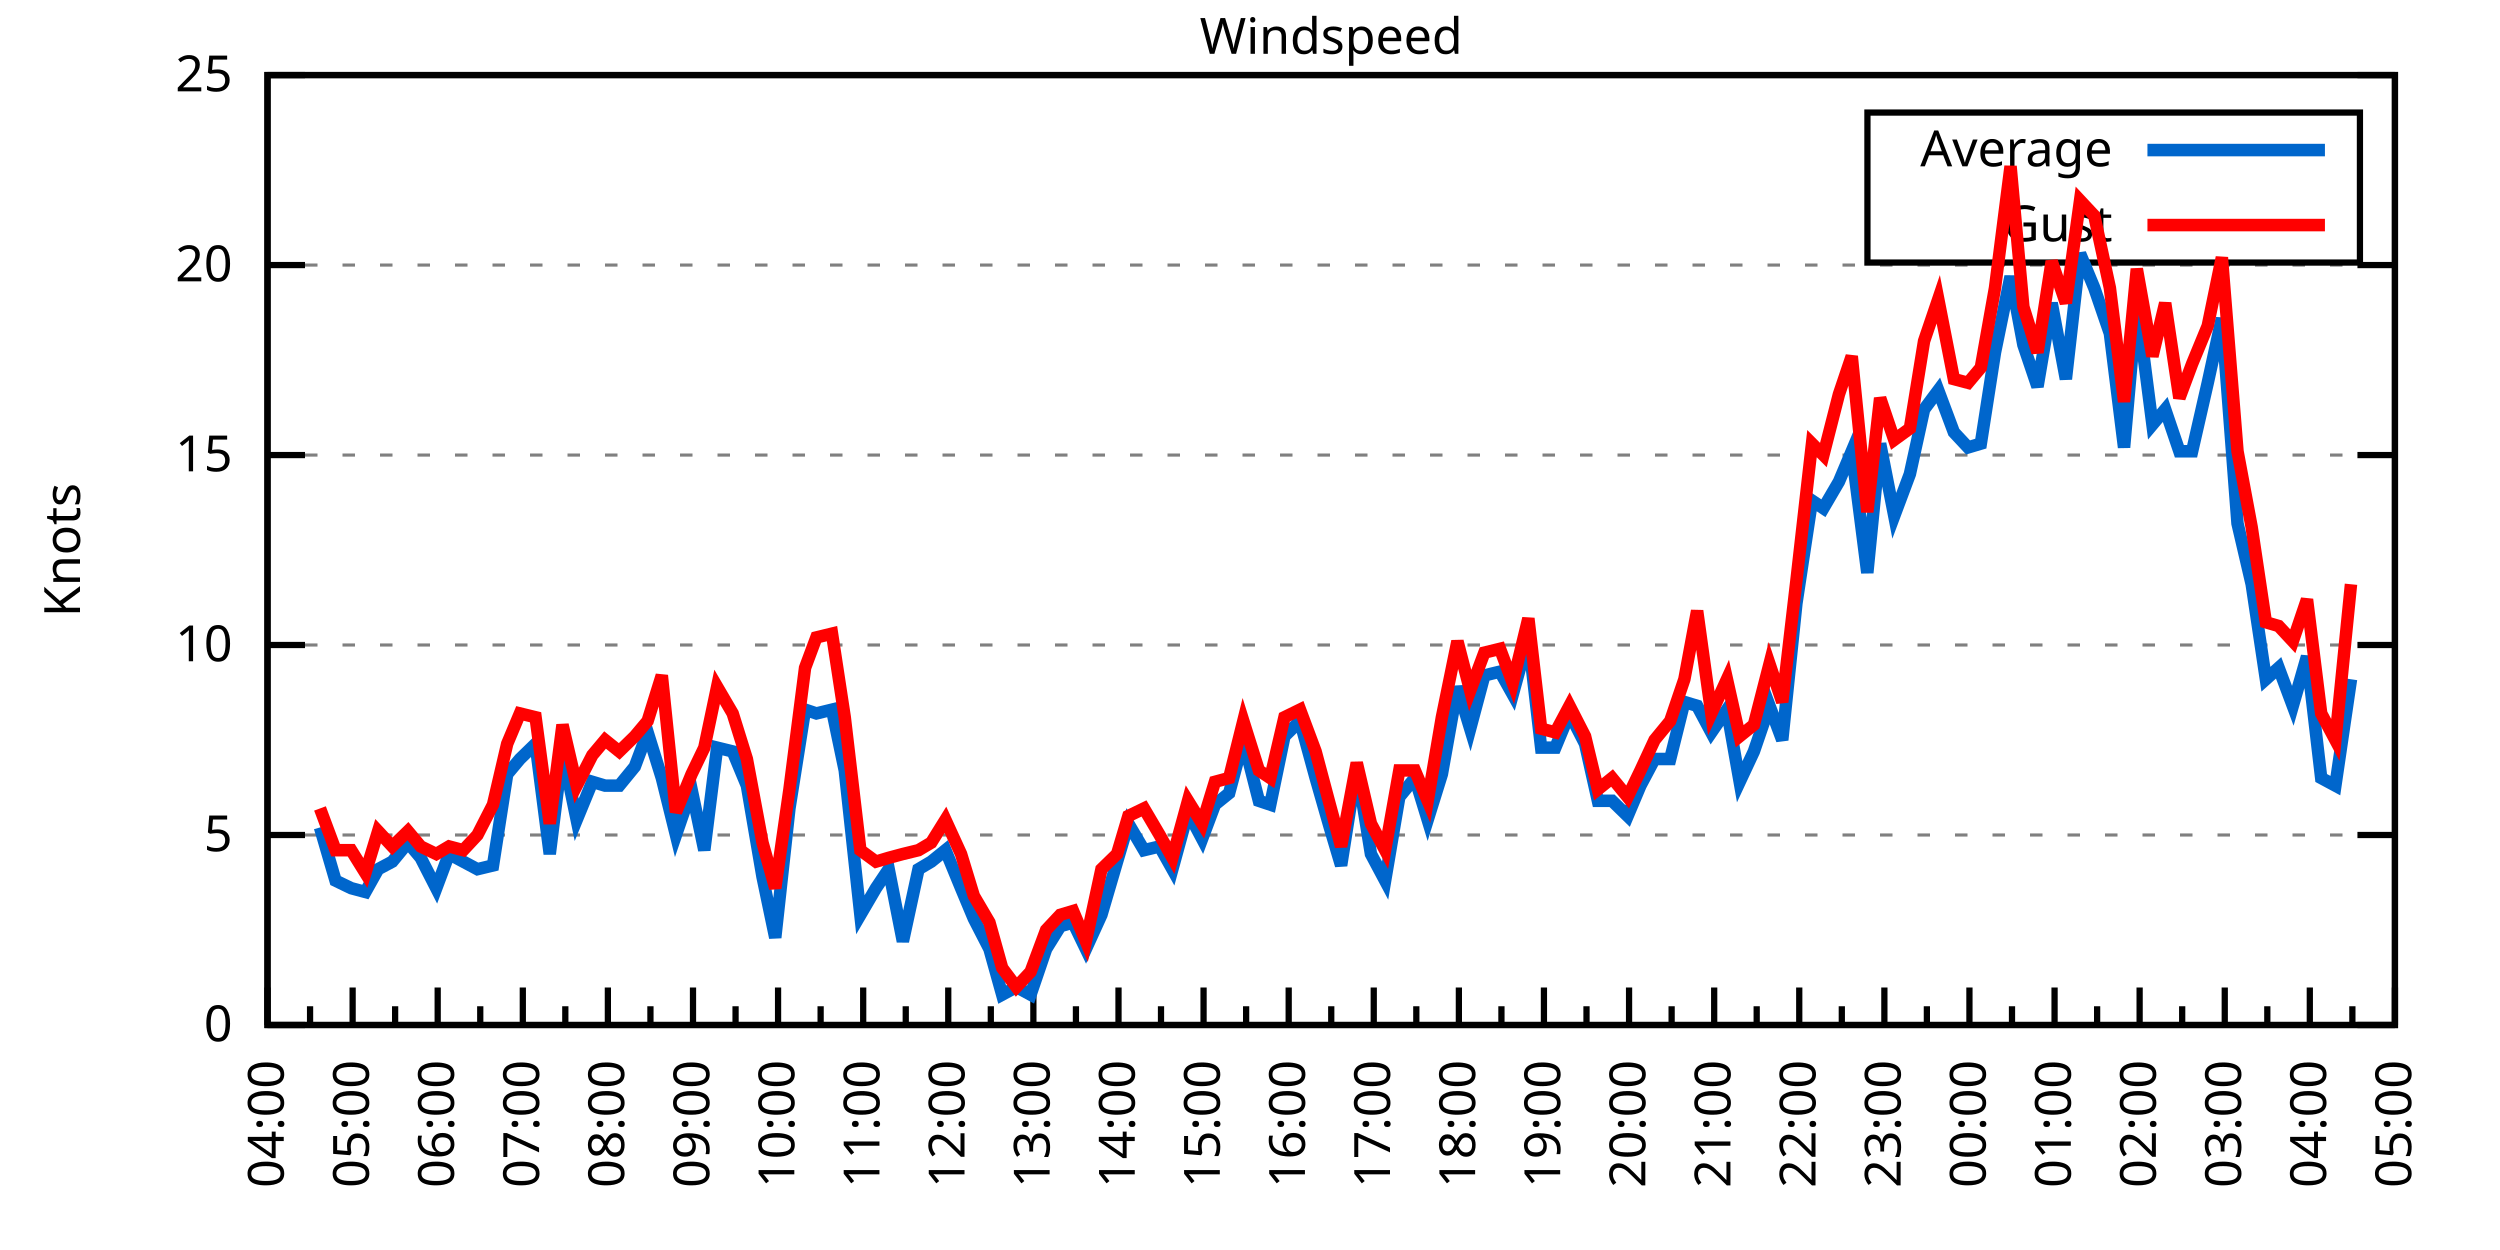
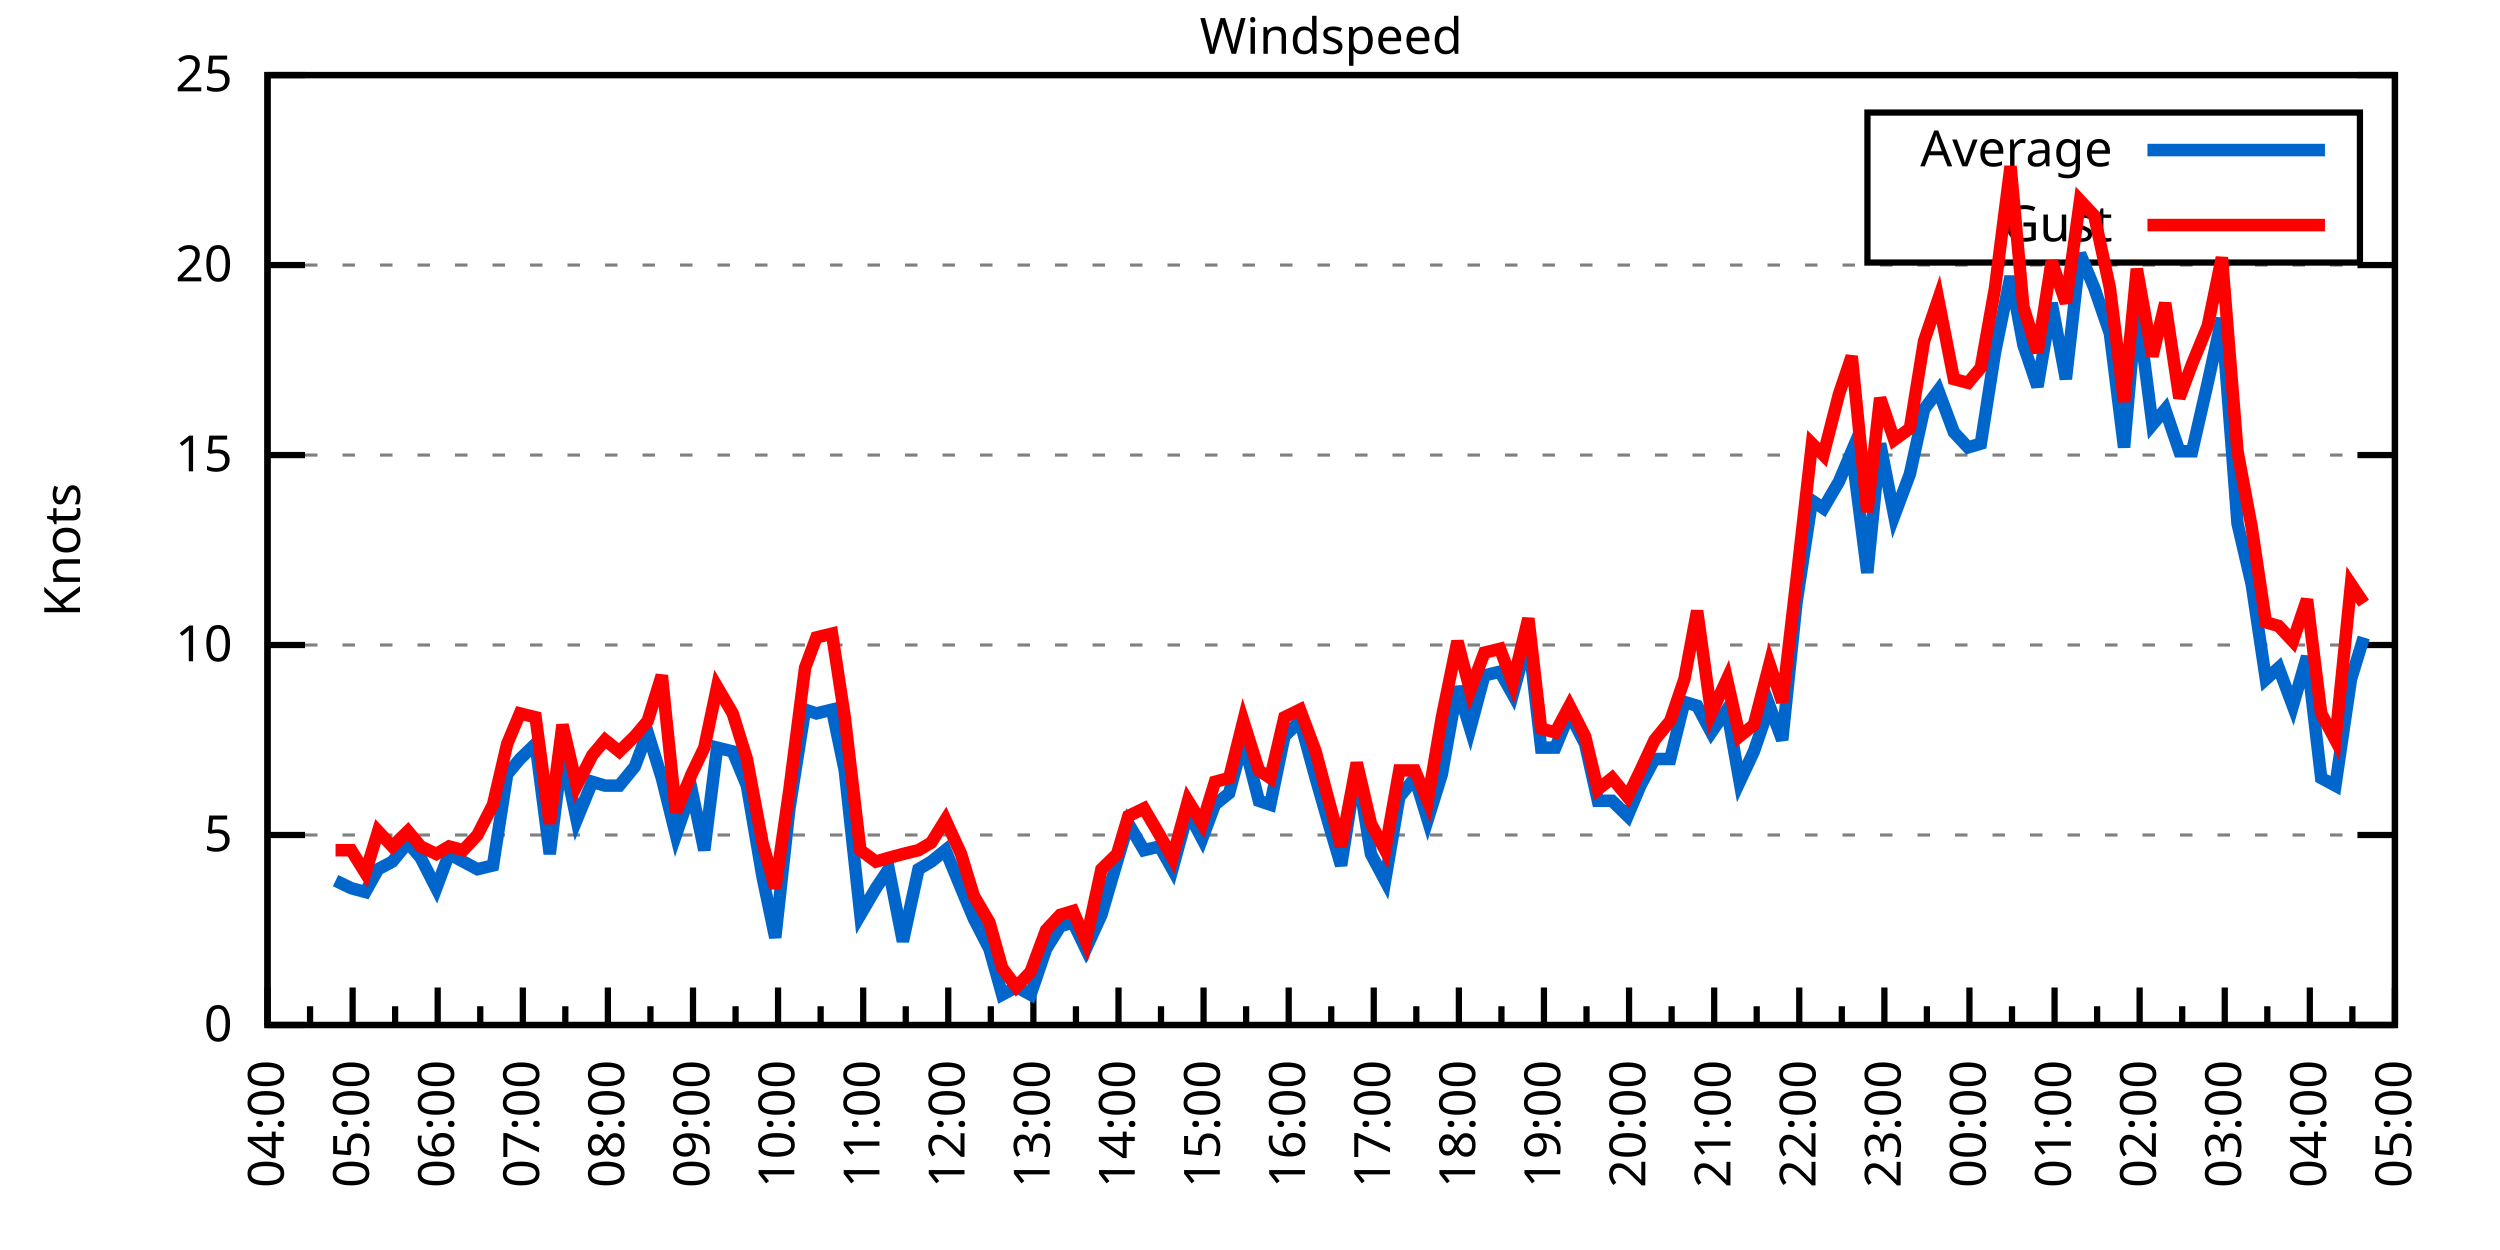
<svg xmlns="http://www.w3.org/2000/svg" xmlns:xlink="http://www.w3.org/1999/xlink" width="400" height="200" viewBox="0 0 400 200">
  <g id="gnuplot_canvas">
    <rect x="0" y="0" width="400" height="200" fill="none" />
    <defs>
      <circle id="gpDot" r="0.5" stroke-width="0.5" stroke="currentColor" />
      <path id="gpPt0" stroke-width="0.333" stroke="currentColor" d="M-1,0 h2 M0,-1 v2" />
      <path id="gpPt1" stroke-width="0.333" stroke="currentColor" d="M-1,-1 L1,1 M1,-1 L-1,1" />
      <path id="gpPt2" stroke-width="0.333" stroke="currentColor" d="M-1,0 L1,0 M0,-1 L0,1 M-1,-1 L1,1 M-1,1 L1,-1" />
      <rect id="gpPt3" stroke-width="0.333" stroke="currentColor" x="-1" y="-1" width="2" height="2" />
      <rect id="gpPt4" stroke-width="0.333" stroke="currentColor" fill="currentColor" x="-1" y="-1" width="2" height="2" />
      <circle id="gpPt5" stroke-width="0.333" stroke="currentColor" cx="0" cy="0" r="1" />
      <use xlink:href="#gpPt5" id="gpPt6" fill="currentColor" stroke="none" />
      <path id="gpPt7" stroke-width="0.333" stroke="currentColor" d="M0,-1.33 L-1.33,0.67 L1.33,0.67 z" />
      <use xlink:href="#gpPt7" id="gpPt8" fill="currentColor" stroke="none" />
      <use xlink:href="#gpPt7" id="gpPt9" stroke="currentColor" transform="rotate(180)" />
      <use xlink:href="#gpPt9" id="gpPt10" fill="currentColor" stroke="none" />
      <use xlink:href="#gpPt3" id="gpPt11" stroke="currentColor" transform="rotate(45)" />
      <use xlink:href="#gpPt11" id="gpPt12" fill="currentColor" stroke="none" />
      <path id="gpPt13" stroke-width="0.333" stroke="currentColor" d="M0,1.330 L1.265,0.411 L0.782,-1.067 L-0.782,-1.076 L-1.265,0.411 z" />
      <use xlink:href="#gpPt13" id="gpPt14" fill="currentColor" stroke="none" />
      <filter id="textbox" filterUnits="objectBoundingBox" x="0" y="0" height="1" width="1">
        <feFlood flood-color="white" flood-opacity="1" result="bgnd" />
        <feComposite in="SourceGraphic" in2="bgnd" operator="atop" />
      </filter>
      <filter id="greybox" filterUnits="objectBoundingBox" x="0" y="0" height="1" width="1">
        <feFlood flood-color="lightgrey" flood-opacity="1" result="grey" />
        <feComposite in="SourceGraphic" in2="grey" operator="atop" />
      </filter>
    </defs>
    <g fill="none" color="white" stroke="currentColor" stroke-width="1.00" stroke-linecap="butt" stroke-linejoin="miter">
</g>
    <g fill="none" color="black" stroke="currentColor" stroke-width="1.00" stroke-linecap="butt" stroke-linejoin="miter">
      <g stroke="none" shape-rendering="crispEdges">
        <polygon fill="rgb(255, 255, 255)" points="42.80,164.00 383.18,164.00 383.18,12.02 42.80,12.02 " />
      </g>
    </g>
    <g fill="none" color="black" stroke="currentColor" stroke-width="1.00" stroke-linecap="butt" stroke-linejoin="miter">
</g>
    <g fill="none" color="black" stroke="black" stroke-width="0.50" stroke-linecap="butt" stroke-linejoin="miter">
</g>
    <g fill="none" color="gray" stroke="currentColor" stroke-width="0.50" stroke-linecap="butt" stroke-linejoin="miter">
      <path stroke="gray" stroke-dasharray="2,4" class="gridline" d="M42.80,164.00 L383.19,164.00  " />
    </g>
    <g fill="none" color="gray" stroke="gray" stroke-width="1.00" stroke-linecap="butt" stroke-linejoin="miter">
</g>
    <g fill="none" color="black" stroke="currentColor" stroke-width="1.00" stroke-linecap="butt" stroke-linejoin="miter">
      <path stroke="black" d="M42.80,164.00 L48.80,164.00 M383.19,164.00 L377.19,164.00  " />
      <g transform="translate(37.20,166.60)" stroke="none" fill="black" font-family="Sans" font-size="8.00" text-anchor="end">
        <text>
          <tspan font-family="Sans"> 0</tspan>
        </text>
      </g>
    </g>
    <g fill="none" color="black" stroke="currentColor" stroke-width="1.00" stroke-linecap="butt" stroke-linejoin="miter">
</g>
    <g fill="none" color="black" stroke="black" stroke-width="0.50" stroke-linecap="butt" stroke-linejoin="miter">
</g>
    <g fill="none" color="gray" stroke="currentColor" stroke-width="0.50" stroke-linecap="butt" stroke-linejoin="miter">
      <path stroke="gray" stroke-dasharray="2,4" class="gridline" d="M42.80,133.60 L383.19,133.60  " />
    </g>
    <g fill="none" color="gray" stroke="gray" stroke-width="1.00" stroke-linecap="butt" stroke-linejoin="miter">
</g>
    <g fill="none" color="black" stroke="currentColor" stroke-width="1.00" stroke-linecap="butt" stroke-linejoin="miter">
      <path stroke="black" d="M42.80,133.60 L48.80,133.60 M383.19,133.60 L377.19,133.60  " />
      <g transform="translate(37.20,136.20)" stroke="none" fill="black" font-family="Sans" font-size="8.00" text-anchor="end">
        <text>
          <tspan font-family="Sans"> 5</tspan>
        </text>
      </g>
    </g>
    <g fill="none" color="black" stroke="currentColor" stroke-width="1.00" stroke-linecap="butt" stroke-linejoin="miter">
</g>
    <g fill="none" color="black" stroke="black" stroke-width="0.50" stroke-linecap="butt" stroke-linejoin="miter">
</g>
    <g fill="none" color="gray" stroke="currentColor" stroke-width="0.50" stroke-linecap="butt" stroke-linejoin="miter">
      <path stroke="gray" stroke-dasharray="2,4" class="gridline" d="M42.80,103.20 L383.19,103.20  " />
    </g>
    <g fill="none" color="gray" stroke="gray" stroke-width="1.00" stroke-linecap="butt" stroke-linejoin="miter">
</g>
    <g fill="none" color="black" stroke="currentColor" stroke-width="1.00" stroke-linecap="butt" stroke-linejoin="miter">
      <path stroke="black" d="M42.80,103.20 L48.80,103.20 M383.19,103.20 L377.19,103.20  " />
      <g transform="translate(37.20,105.80)" stroke="none" fill="black" font-family="Sans" font-size="8.00" text-anchor="end">
        <text>
          <tspan font-family="Sans"> 10</tspan>
        </text>
      </g>
    </g>
    <g fill="none" color="black" stroke="currentColor" stroke-width="1.00" stroke-linecap="butt" stroke-linejoin="miter">
</g>
    <g fill="none" color="black" stroke="black" stroke-width="0.50" stroke-linecap="butt" stroke-linejoin="miter">
</g>
    <g fill="none" color="gray" stroke="currentColor" stroke-width="0.50" stroke-linecap="butt" stroke-linejoin="miter">
      <path stroke="gray" stroke-dasharray="2,4" class="gridline" d="M42.80,72.81 L383.19,72.81  " />
    </g>
    <g fill="none" color="gray" stroke="gray" stroke-width="1.00" stroke-linecap="butt" stroke-linejoin="miter">
</g>
    <g fill="none" color="black" stroke="currentColor" stroke-width="1.00" stroke-linecap="butt" stroke-linejoin="miter">
      <path stroke="black" d="M42.80,72.81 L48.80,72.81 M383.19,72.81 L377.19,72.81  " />
      <g transform="translate(37.20,75.41)" stroke="none" fill="black" font-family="Sans" font-size="8.00" text-anchor="end">
        <text>
          <tspan font-family="Sans"> 15</tspan>
        </text>
      </g>
    </g>
    <g fill="none" color="black" stroke="currentColor" stroke-width="1.00" stroke-linecap="butt" stroke-linejoin="miter">
</g>
    <g fill="none" color="black" stroke="black" stroke-width="0.50" stroke-linecap="butt" stroke-linejoin="miter">
</g>
    <g fill="none" color="gray" stroke="currentColor" stroke-width="0.50" stroke-linecap="butt" stroke-linejoin="miter">
      <path stroke="gray" stroke-dasharray="2,4" class="gridline" d="M42.80,42.41 L383.19,42.41  " />
    </g>
    <g fill="none" color="gray" stroke="gray" stroke-width="1.00" stroke-linecap="butt" stroke-linejoin="miter">
</g>
    <g fill="none" color="black" stroke="currentColor" stroke-width="1.00" stroke-linecap="butt" stroke-linejoin="miter">
      <path stroke="black" d="M42.80,42.41 L48.80,42.41 M383.19,42.41 L377.19,42.41  " />
      <g transform="translate(37.20,45.01)" stroke="none" fill="black" font-family="Sans" font-size="8.00" text-anchor="end">
        <text>
          <tspan font-family="Sans"> 20</tspan>
        </text>
      </g>
    </g>
    <g fill="none" color="black" stroke="currentColor" stroke-width="1.00" stroke-linecap="butt" stroke-linejoin="miter">
</g>
    <g fill="none" color="black" stroke="black" stroke-width="0.50" stroke-linecap="butt" stroke-linejoin="miter">
</g>
    <g fill="none" color="gray" stroke="currentColor" stroke-width="0.50" stroke-linecap="butt" stroke-linejoin="miter">
      <path stroke="gray" stroke-dasharray="2,4" class="gridline" d="M42.80,12.01 L383.19,12.01  " />
    </g>
    <g fill="none" color="gray" stroke="gray" stroke-width="1.00" stroke-linecap="butt" stroke-linejoin="miter">
</g>
    <g fill="none" color="black" stroke="currentColor" stroke-width="1.00" stroke-linecap="butt" stroke-linejoin="miter">
      <path stroke="black" d="M42.80,12.01 L48.80,12.01 M383.19,12.01 L377.19,12.01  " />
      <g transform="translate(37.20,14.61)" stroke="none" fill="black" font-family="Sans" font-size="8.00" text-anchor="end">
        <text>
          <tspan font-family="Sans"> 25</tspan>
        </text>
      </g>
    </g>
    <g fill="none" color="black" stroke="currentColor" stroke-width="1.00" stroke-linecap="butt" stroke-linejoin="miter">
      <path stroke="black" d="M42.80,164.00 L42.80,158.00  " />
      <g transform="translate(45.40,169.60) rotate(270)" stroke="none" fill="black" font-family="Sans" font-size="8.00" text-anchor="end">
        <text>
          <tspan font-family="Sans">04:00</tspan>
        </text>
      </g>
    </g>
    <g fill="none" color="black" stroke="currentColor" stroke-width="1.00" stroke-linecap="butt" stroke-linejoin="miter">
      <path stroke="black" d="M49.61,164.00 L49.61,161.00 M56.42,164.00 L56.42,158.00  " />
      <g transform="translate(59.02,169.60) rotate(270)" stroke="none" fill="black" font-family="Sans" font-size="8.00" text-anchor="end">
        <text>
          <tspan font-family="Sans">05:00</tspan>
        </text>
      </g>
    </g>
    <g fill="none" color="black" stroke="currentColor" stroke-width="1.00" stroke-linecap="butt" stroke-linejoin="miter">
      <path stroke="black" d="M63.22,164.00 L63.22,161.00 M70.03,164.00 L70.03,158.00  " />
      <g transform="translate(72.63,169.60) rotate(270)" stroke="none" fill="black" font-family="Sans" font-size="8.00" text-anchor="end">
        <text>
          <tspan font-family="Sans">06:00</tspan>
        </text>
      </g>
    </g>
    <g fill="none" color="black" stroke="currentColor" stroke-width="1.00" stroke-linecap="butt" stroke-linejoin="miter">
      <path stroke="black" d="M76.84,164.00 L76.84,161.00 M83.65,164.00 L83.65,158.00  " />
      <g transform="translate(86.25,169.60) rotate(270)" stroke="none" fill="black" font-family="Sans" font-size="8.00" text-anchor="end">
        <text>
          <tspan font-family="Sans">07:00</tspan>
        </text>
      </g>
    </g>
    <g fill="none" color="black" stroke="currentColor" stroke-width="1.00" stroke-linecap="butt" stroke-linejoin="miter">
      <path stroke="black" d="M90.45,164.00 L90.45,161.00 M97.26,164.00 L97.26,158.00  " />
      <g transform="translate(99.86,169.60) rotate(270)" stroke="none" fill="black" font-family="Sans" font-size="8.00" text-anchor="end">
        <text>
          <tspan font-family="Sans">08:00</tspan>
        </text>
      </g>
    </g>
    <g fill="none" color="black" stroke="currentColor" stroke-width="1.00" stroke-linecap="butt" stroke-linejoin="miter">
      <path stroke="black" d="M104.07,164.00 L104.07,161.00 M110.88,164.00 L110.88,158.00  " />
      <g transform="translate(113.48,169.60) rotate(270)" stroke="none" fill="black" font-family="Sans" font-size="8.00" text-anchor="end">
        <text>
          <tspan font-family="Sans">09:00</tspan>
        </text>
      </g>
    </g>
    <g fill="none" color="black" stroke="currentColor" stroke-width="1.00" stroke-linecap="butt" stroke-linejoin="miter">
      <path stroke="black" d="M117.69,164.00 L117.69,161.00 M124.49,164.00 L124.49,158.00  " />
      <g transform="translate(127.09,169.60) rotate(270)" stroke="none" fill="black" font-family="Sans" font-size="8.00" text-anchor="end">
        <text>
          <tspan font-family="Sans">10:00</tspan>
        </text>
      </g>
    </g>
    <g fill="none" color="black" stroke="currentColor" stroke-width="1.00" stroke-linecap="butt" stroke-linejoin="miter">
      <path stroke="black" d="M131.30,164.00 L131.30,161.00 M138.11,164.00 L138.11,158.00  " />
      <g transform="translate(140.71,169.60) rotate(270)" stroke="none" fill="black" font-family="Sans" font-size="8.00" text-anchor="end">
        <text>
          <tspan font-family="Sans">11:00</tspan>
        </text>
      </g>
    </g>
    <g fill="none" color="black" stroke="currentColor" stroke-width="1.00" stroke-linecap="butt" stroke-linejoin="miter">
      <path stroke="black" d="M144.92,164.00 L144.92,161.00 M151.72,164.00 L151.72,158.00  " />
      <g transform="translate(154.32,169.60) rotate(270)" stroke="none" fill="black" font-family="Sans" font-size="8.00" text-anchor="end">
        <text>
          <tspan font-family="Sans">12:00</tspan>
        </text>
      </g>
    </g>
    <g fill="none" color="black" stroke="currentColor" stroke-width="1.00" stroke-linecap="butt" stroke-linejoin="miter">
      <path stroke="black" d="M158.53,164.00 L158.53,161.00 M165.34,164.00 L165.34,158.00  " />
      <g transform="translate(167.94,169.60) rotate(270)" stroke="none" fill="black" font-family="Sans" font-size="8.00" text-anchor="end">
        <text>
          <tspan font-family="Sans">13:00</tspan>
        </text>
      </g>
    </g>
    <g fill="none" color="black" stroke="currentColor" stroke-width="1.00" stroke-linecap="butt" stroke-linejoin="miter">
      <path stroke="black" d="M172.15,164.00 L172.15,161.00 M178.96,164.00 L178.96,158.00  " />
      <g transform="translate(181.56,169.60) rotate(270)" stroke="none" fill="black" font-family="Sans" font-size="8.00" text-anchor="end">
        <text>
          <tspan font-family="Sans">14:00</tspan>
        </text>
      </g>
    </g>
    <g fill="none" color="black" stroke="currentColor" stroke-width="1.00" stroke-linecap="butt" stroke-linejoin="miter">
      <path stroke="black" d="M185.76,164.00 L185.76,161.00 M192.57,164.00 L192.57,158.00  " />
      <g transform="translate(195.17,169.60) rotate(270)" stroke="none" fill="black" font-family="Sans" font-size="8.00" text-anchor="end">
        <text>
          <tspan font-family="Sans">15:00</tspan>
        </text>
      </g>
    </g>
    <g fill="none" color="black" stroke="currentColor" stroke-width="1.00" stroke-linecap="butt" stroke-linejoin="miter">
      <path stroke="black" d="M199.38,164.00 L199.38,161.00 M206.19,164.00 L206.19,158.00  " />
      <g transform="translate(208.79,169.60) rotate(270)" stroke="none" fill="black" font-family="Sans" font-size="8.00" text-anchor="end">
        <text>
          <tspan font-family="Sans">16:00</tspan>
        </text>
      </g>
    </g>
    <g fill="none" color="black" stroke="currentColor" stroke-width="1.00" stroke-linecap="butt" stroke-linejoin="miter">
      <path stroke="black" d="M213.00,164.00 L213.00,161.00 M219.80,164.00 L219.80,158.00  " />
      <g transform="translate(222.40,169.60) rotate(270)" stroke="none" fill="black" font-family="Sans" font-size="8.00" text-anchor="end">
        <text>
          <tspan font-family="Sans">17:00</tspan>
        </text>
      </g>
    </g>
    <g fill="none" color="black" stroke="currentColor" stroke-width="1.00" stroke-linecap="butt" stroke-linejoin="miter">
      <path stroke="black" d="M226.61,164.00 L226.61,161.00 M233.42,164.00 L233.42,158.00  " />
      <g transform="translate(236.02,169.60) rotate(270)" stroke="none" fill="black" font-family="Sans" font-size="8.00" text-anchor="end">
        <text>
          <tspan font-family="Sans">18:00</tspan>
        </text>
      </g>
    </g>
    <g fill="none" color="black" stroke="currentColor" stroke-width="1.00" stroke-linecap="butt" stroke-linejoin="miter">
      <path stroke="black" d="M240.23,164.00 L240.23,161.00 M247.03,164.00 L247.03,158.00  " />
      <g transform="translate(249.63,169.60) rotate(270)" stroke="none" fill="black" font-family="Sans" font-size="8.00" text-anchor="end">
        <text>
          <tspan font-family="Sans">19:00</tspan>
        </text>
      </g>
    </g>
    <g fill="none" color="black" stroke="currentColor" stroke-width="1.00" stroke-linecap="butt" stroke-linejoin="miter">
      <path stroke="black" d="M253.84,164.00 L253.84,161.00 M260.65,164.00 L260.65,158.00  " />
      <g transform="translate(263.25,169.60) rotate(270)" stroke="none" fill="black" font-family="Sans" font-size="8.00" text-anchor="end">
        <text>
          <tspan font-family="Sans">20:00</tspan>
        </text>
      </g>
    </g>
    <g fill="none" color="black" stroke="currentColor" stroke-width="1.00" stroke-linecap="butt" stroke-linejoin="miter">
      <path stroke="black" d="M267.46,164.00 L267.46,161.00 M274.27,164.00 L274.27,158.00  " />
      <g transform="translate(276.87,169.60) rotate(270)" stroke="none" fill="black" font-family="Sans" font-size="8.00" text-anchor="end">
        <text>
          <tspan font-family="Sans">21:00</tspan>
        </text>
      </g>
    </g>
    <g fill="none" color="black" stroke="currentColor" stroke-width="1.00" stroke-linecap="butt" stroke-linejoin="miter">
      <path stroke="black" d="M281.07,164.00 L281.07,161.00 M287.88,164.00 L287.88,158.00  " />
      <g transform="translate(290.48,169.60) rotate(270)" stroke="none" fill="black" font-family="Sans" font-size="8.00" text-anchor="end">
        <text>
          <tspan font-family="Sans">22:00</tspan>
        </text>
      </g>
    </g>
    <g fill="none" color="black" stroke="currentColor" stroke-width="1.00" stroke-linecap="butt" stroke-linejoin="miter">
      <path stroke="black" d="M294.69,164.00 L294.69,161.00 M301.50,164.00 L301.50,158.00  " />
      <g transform="translate(304.10,169.60) rotate(270)" stroke="none" fill="black" font-family="Sans" font-size="8.00" text-anchor="end">
        <text>
          <tspan font-family="Sans">23:00</tspan>
        </text>
      </g>
    </g>
    <g fill="none" color="black" stroke="currentColor" stroke-width="1.00" stroke-linecap="butt" stroke-linejoin="miter">
      <path stroke="black" d="M308.30,164.00 L308.30,161.00 M315.11,164.00 L315.11,158.00  " />
      <g transform="translate(317.71,169.60) rotate(270)" stroke="none" fill="black" font-family="Sans" font-size="8.00" text-anchor="end">
        <text>
          <tspan font-family="Sans">00:00</tspan>
        </text>
      </g>
    </g>
    <g fill="none" color="black" stroke="currentColor" stroke-width="1.00" stroke-linecap="butt" stroke-linejoin="miter">
      <path stroke="black" d="M321.92,164.00 L321.92,161.00 M328.73,164.00 L328.73,158.00  " />
      <g transform="translate(331.33,169.60) rotate(270)" stroke="none" fill="black" font-family="Sans" font-size="8.00" text-anchor="end">
        <text>
          <tspan font-family="Sans">01:00</tspan>
        </text>
      </g>
    </g>
    <g fill="none" color="black" stroke="currentColor" stroke-width="1.00" stroke-linecap="butt" stroke-linejoin="miter">
      <path stroke="black" d="M335.54,164.00 L335.54,161.00 M342.34,164.00 L342.34,158.00  " />
      <g transform="translate(344.94,169.60) rotate(270)" stroke="none" fill="black" font-family="Sans" font-size="8.00" text-anchor="end">
        <text>
          <tspan font-family="Sans">02:00</tspan>
        </text>
      </g>
    </g>
    <g fill="none" color="black" stroke="currentColor" stroke-width="1.00" stroke-linecap="butt" stroke-linejoin="miter">
      <path stroke="black" d="M349.15,164.00 L349.15,161.00 M355.96,164.00 L355.96,158.00  " />
      <g transform="translate(358.56,169.60) rotate(270)" stroke="none" fill="black" font-family="Sans" font-size="8.00" text-anchor="end">
        <text>
          <tspan font-family="Sans">03:00</tspan>
        </text>
      </g>
    </g>
    <g fill="none" color="black" stroke="currentColor" stroke-width="1.00" stroke-linecap="butt" stroke-linejoin="miter">
      <path stroke="black" d="M362.77,164.00 L362.77,161.00 M369.57,164.00 L369.57,158.00  " />
      <g transform="translate(372.17,169.60) rotate(270)" stroke="none" fill="black" font-family="Sans" font-size="8.00" text-anchor="end">
        <text>
          <tspan font-family="Sans">04:00</tspan>
        </text>
      </g>
    </g>
    <g fill="none" color="black" stroke="currentColor" stroke-width="1.00" stroke-linecap="butt" stroke-linejoin="miter">
      <path stroke="black" d="M376.38,164.00 L376.38,161.00 M383.19,164.00 L383.19,158.00  " />
      <g transform="translate(385.79,169.60) rotate(270)" stroke="none" fill="black" font-family="Sans" font-size="8.00" text-anchor="end">
        <text>
          <tspan font-family="Sans">05:00</tspan>
        </text>
      </g>
    </g>
    <g fill="none" color="black" stroke="currentColor" stroke-width="1.00" stroke-linecap="butt" stroke-linejoin="miter">
</g>
    <g fill="none" color="black" stroke="currentColor" stroke-width="1.00" stroke-linecap="butt" stroke-linejoin="miter">
      <path stroke="black" d="M42.80,12.01 L42.80,164.00 L383.19,164.00 L383.19,12.01 L42.80,12.01 Z  " />
    </g>
    <g fill="none" color="black" stroke="currentColor" stroke-width="1.00" stroke-linecap="butt" stroke-linejoin="miter">
      <g transform="translate(12.80,88.01) rotate(270)" stroke="none" fill="black" font-family="Sans" font-size="8.00" text-anchor="middle">
        <text>
          <tspan font-family="Sans">Knots</tspan>
        </text>
      </g>
    </g>
    <g fill="none" color="black" stroke="currentColor" stroke-width="1.00" stroke-linecap="butt" stroke-linejoin="miter">
</g>
    <g fill="none" color="black" stroke="currentColor" stroke-width="1.00" stroke-linecap="butt" stroke-linejoin="miter">
      <path stroke="black" d="M298.79,42.01 L298.79,18.01 L377.59,18.01 L377.59,42.01 L298.79,42.01 Z  " />
    </g>
    <g id="Windspeed_plot_1">
      <g fill="none" color="white" stroke="black" stroke-width="2.00" stroke-linecap="butt" stroke-linejoin="miter">
</g>
      <g fill="none" color="black" stroke="currentColor" stroke-width="2.00" stroke-linecap="butt" stroke-linejoin="miter">
        <g transform="translate(337.99,26.61)" stroke="none" fill="black" font-family="Sans" font-size="8.00" text-anchor="end">
          <text>
            <tspan font-family="Sans">Average</tspan>
          </text>
        </g>
      </g>
      <g fill="none" color="black" stroke="currentColor" stroke-width="2.00" stroke-linecap="butt" stroke-linejoin="miter">
-         <path stroke="rgb(  0, 102, 204)" d="M343.59,24.01 L371.99,24.01 M51.20,132.39 L53.69,140.90 L56.19,142.11 L58.46,142.72 L60.50,139.07 L62.77,137.86   L65.27,134.82 L67.31,137.25 L69.80,142.11 L71.85,136.64 L74.12,137.86 L76.39,139.07 L78.88,138.47 L81.15,123.87   L83.19,121.44 L85.69,119.01 L87.96,136.64 L90.00,120.23 L92.27,131.17 L94.77,125.09 L96.81,125.70 L99.08,125.70   L101.57,122.66 L103.62,117.19 L105.89,124.48 L108.15,133.60 L110.65,126.31 L112.69,136.03 L114.74,119.62 L117.23,120.23   L119.50,125.70 L122.00,140.29 L124.04,150.02 L126.31,129.35 L128.81,113.54 L130.62,114.15 L133.12,113.54 L135.16,123.27   L137.66,146.37 L140.15,142.11 L142.19,139.07 L144.46,150.62 L146.96,139.07 L149.00,137.86 L151.27,136.03 L153.77,142.11   L155.81,146.98 L158.31,151.84 L160.35,159.14 L162.62,157.92 L164.89,159.14 L167.38,151.84 L169.65,148.19 L171.69,147.59   L173.74,151.84 L176.23,146.37 L178.73,137.86 L180.54,131.78 L183.04,136.03 L185.54,135.43 L187.58,139.07 L190.08,129.95   L192.34,134.21 L194.39,128.74 L196.66,126.91 L198.93,118.40 L201.42,128.13 L203.24,128.74 L205.51,117.80 L208.00,115.36   L210.50,124.48 L212.77,132.39 L214.58,138.47 L217.08,122.66 L219.35,136.64 L221.62,140.90 L223.89,127.52 L226.38,124.48   L228.43,131.17 L230.70,123.87 L233.19,109.89 L235.23,116.58 L237.50,108.07 L240.00,107.46 L242.04,111.11 L244.54,101.99   L246.58,119.62 L248.85,119.62 L251.12,114.15 L253.61,119.01 L255.66,128.13 L257.93,128.13 L260.42,130.56 L262.47,125.70   L264.73,121.44 L267.23,121.44 L269.50,112.32 L271.54,112.93 L273.81,117.19 L276.31,113.54 L278.35,125.09 L280.62,120.23   L283.12,112.93 L285.16,118.40 L287.43,96.52 L289.92,80.10 L291.74,81.32 L294.23,77.06 L296.28,72.20 L298.77,91.65   L300.82,70.98 L303.08,82.53 L305.58,75.85 L307.85,65.51 L310.12,62.47 L312.62,69.16 L314.89,71.59 L316.93,70.98   L319.20,56.39 L321.69,44.23 L323.74,55.18 L326.00,61.86 L328.27,48.49 L330.54,60.65 L332.81,40.58 L335.08,46.06   L337.58,53.35 L339.85,71.59 L341.89,48.49 L344.39,67.94 L346.43,65.51 L348.70,72.20 L350.74,72.20 L353.24,61.25   L355.50,50.92 L358.00,83.75 L360.27,93.48 L362.54,108.68 L364.58,106.85 L366.85,112.93 L369.12,105.03 L371.39,124.48   L373.66,125.70 L376.16,108.68  " />
+         <path stroke="rgb(  0, 102, 204)" d="M343.59,24.01 L371.99,24.01 M53.69,140.90 L56.19,142.11 L58.46,142.72 L60.50,139.07 L62.77,137.86 L65.27,134.82   L67.31,137.25 L69.80,142.11 L71.85,136.64 L74.12,137.86 L76.39,139.07 L78.88,138.47 L81.15,123.87 L83.19,121.44   L85.69,119.01 L87.96,136.64 L90.00,120.23 L92.27,131.17 L94.77,125.09 L96.81,125.70 L99.08,125.70 L101.57,122.66   L103.62,117.19 L105.89,124.48 L108.15,133.60 L110.65,126.31 L112.69,136.03 L114.74,119.62 L117.23,120.23 L119.50,125.70   L122.00,140.29 L124.04,150.02 L126.31,129.35 L128.81,113.54 L130.62,114.15 L133.12,113.54 L135.16,123.27 L137.66,146.37   L140.15,142.11 L142.19,139.07 L144.46,150.62 L146.96,139.07 L149.00,137.86 L151.27,136.03 L153.77,142.11 L155.81,146.98   L158.31,151.84 L160.35,159.14 L162.62,157.92 L164.89,159.14 L167.38,151.84 L169.65,148.19 L171.69,147.59 L173.74,151.84   L176.23,146.37 L178.73,137.86 L180.54,131.78 L183.04,136.03 L185.54,135.43 L187.58,139.07 L190.08,129.95 L192.34,134.21   L194.39,128.74 L196.66,126.91 L198.93,118.40 L201.42,128.13 L203.24,128.74 L205.51,117.80 L208.00,115.36 L210.50,124.48   L212.77,132.39 L214.58,138.47 L217.08,122.66 L219.35,136.64 L221.62,140.90 L223.89,127.52 L226.38,124.48 L228.43,131.17   L230.70,123.87 L233.19,109.89 L235.23,116.58 L237.50,108.07 L240.00,107.46 L242.04,111.11 L244.54,101.99 L246.58,119.62   L248.85,119.62 L251.12,114.15 L253.61,119.01 L255.66,128.13 L257.93,128.13 L260.42,130.56 L262.47,125.70 L264.73,121.44   L267.23,121.44 L269.50,112.32 L271.54,112.93 L273.81,117.19 L276.31,113.54 L278.35,125.09 L280.62,120.23 L283.12,112.93   L285.16,118.40 L287.43,96.52 L289.92,80.10 L291.74,81.32 L294.23,77.06 L296.28,72.20 L298.77,91.65 L300.82,70.98   L303.08,82.53 L305.58,75.85 L307.85,65.51 L310.12,62.47 L312.62,69.16 L314.89,71.59 L316.93,70.98 L319.20,56.39   L321.69,44.23 L323.74,55.18 L326.00,61.86 L328.27,48.49 L330.54,60.65 L332.81,40.58 L335.08,46.06 L337.58,53.35   L339.85,71.59 L341.89,48.49 L344.39,67.94 L346.43,65.51 L348.70,72.20 L350.74,72.20 L353.24,61.25 L355.50,50.92   L358.00,83.75 L360.27,93.48 L362.54,108.68 L364.58,106.85 L366.85,112.93 L369.12,105.03 L371.39,124.48 L373.66,125.70   L376.16,108.68 L378.20,101.99  " />
      </g>
    </g>
    <g id="Windspeed_plot_2">
      <g fill="none" color="black" stroke="currentColor" stroke-width="2.00" stroke-linecap="butt" stroke-linejoin="miter">
        <g transform="translate(337.99,38.61)" stroke="none" fill="black" font-family="Sans" font-size="8.00" text-anchor="end">
          <text>
            <tspan font-family="Sans">Gust</tspan>
          </text>
        </g>
      </g>
      <g fill="none" color="black" stroke="currentColor" stroke-width="2.00" stroke-linecap="butt" stroke-linejoin="miter">
-         <path stroke="rgb(255,   0,   0)" d="M343.59,36.01 L371.99,36.01 M51.20,129.35 L53.69,136.03 L56.19,136.03 L58.46,139.68 L60.50,132.99 L62.77,135.43   L65.27,132.99 L67.31,135.43 L69.80,136.64 L71.85,135.43 L74.12,136.03 L76.39,133.60 L78.88,128.74 L81.15,119.01   L83.19,114.15 L85.69,114.76 L87.96,131.78 L90.00,115.97 L92.27,125.70 L94.77,120.83 L96.81,118.40 L99.08,120.23   L101.57,117.80 L103.62,115.36 L105.89,108.07 L108.15,129.95 L110.65,123.87 L112.69,119.62 L114.74,109.89 L117.23,114.15   L119.50,121.44 L122.00,134.82 L124.04,142.11 L126.31,126.31 L128.81,106.85 L130.62,101.99 L133.12,101.38 L135.16,114.76   L137.66,136.03 L140.15,137.86 L142.19,137.25 L144.46,136.64 L146.96,136.03 L149.00,134.82 L151.27,131.17 L153.77,136.64   L155.81,143.33 L158.31,147.59 L160.35,154.88 L162.62,157.92 L164.89,155.49 L167.38,148.80 L169.65,146.37 L171.69,145.76   L173.74,150.62 L176.23,139.07 L178.73,136.64 L180.54,130.56 L183.04,129.35 L185.54,133.60 L187.58,137.25 L190.08,128.13   L192.34,131.78 L194.39,125.09 L196.66,124.48 L198.93,115.36 L201.42,123.27 L203.24,124.48 L205.51,114.76 L208.00,113.54   L210.50,120.23 L212.77,128.74 L214.58,135.43 L217.08,122.05 L219.35,131.78 L221.62,136.03 L223.89,123.27 L226.38,123.27   L228.43,128.13 L230.70,114.76 L233.19,102.60 L235.23,110.50 L237.50,104.42 L240.00,103.81 L242.04,109.28 L244.54,98.95   L246.58,116.58 L248.85,117.19 L251.12,112.93 L253.61,117.80 L255.66,126.31 L257.93,124.48 L260.42,127.52 L262.47,123.27   L264.73,118.40 L267.23,115.36 L269.50,108.68 L271.54,97.73 L273.81,114.15 L276.31,108.68 L278.35,117.80 L280.62,115.97   L283.12,106.24 L285.16,112.32 L287.43,92.87 L289.92,70.98 L291.74,72.81 L294.23,63.08 L296.28,57.00 L298.77,81.93   L300.82,63.69 L303.08,70.37 L305.58,68.55 L307.85,54.57 L310.12,47.88 L312.62,60.65 L314.89,61.25 L316.93,58.82   L319.20,46.06 L321.69,26.60 L323.74,49.10 L326.00,56.39 L328.27,41.80 L330.54,48.49 L332.81,32.07 L335.08,34.50   L337.58,46.06 L339.85,64.29 L341.89,43.02 L344.39,57.00 L346.43,48.49 L348.70,63.69 L350.74,58.21 L353.24,52.14   L355.50,41.19 L358.00,72.20 L360.27,84.36 L362.54,99.56 L364.58,100.16 L366.85,102.60 L369.12,95.91 L371.39,114.15   L373.66,118.40 L376.16,93.48  " />
+         <path stroke="rgb(255,   0,   0)" d="M343.59,36.01 L371.99,36.01 M53.69,136.03 L56.19,136.03 L58.46,139.68 L60.50,132.99 L62.77,135.43 L65.27,132.99   L67.31,135.43 L69.80,136.64 L71.85,135.43 L74.12,136.03 L76.39,133.60 L78.88,128.74 L81.15,119.01 L83.19,114.15   L85.69,114.76 L87.96,131.78 L90.00,115.97 L92.27,125.70 L94.77,120.83 L96.81,118.40 L99.08,120.23 L101.57,117.80   L103.62,115.36 L105.89,108.07 L108.15,129.95 L110.65,123.87 L112.69,119.62 L114.74,109.89 L117.23,114.15 L119.50,121.44   L122.00,134.82 L124.04,142.11 L126.31,126.31 L128.81,106.85 L130.62,101.99 L133.12,101.38 L135.16,114.76 L137.66,136.03   L140.15,137.86 L142.19,137.25 L144.46,136.64 L146.96,136.03 L149.00,134.82 L151.27,131.17 L153.77,136.64 L155.81,143.33   L158.31,147.59 L160.35,154.88 L162.62,157.92 L164.89,155.49 L167.38,148.80 L169.65,146.37 L171.69,145.76 L173.74,150.62   L176.23,139.07 L178.73,136.64 L180.54,130.56 L183.04,129.35 L185.54,133.60 L187.58,137.25 L190.08,128.13 L192.34,131.78   L194.39,125.09 L196.66,124.48 L198.93,115.36 L201.42,123.27 L203.24,124.48 L205.51,114.76 L208.00,113.54 L210.50,120.23   L212.77,128.74 L214.58,135.43 L217.08,122.05 L219.35,131.78 L221.62,136.03 L223.89,123.27 L226.38,123.27 L228.43,128.13   L230.70,114.76 L233.19,102.60 L235.23,110.50 L237.50,104.42 L240.00,103.81 L242.04,109.28 L244.54,98.95 L246.58,116.58   L248.85,117.19 L251.12,112.93 L253.61,117.80 L255.66,126.31 L257.93,124.48 L260.42,127.52 L262.47,123.27 L264.73,118.40   L267.23,115.36 L269.50,108.68 L271.54,97.73 L273.81,114.15 L276.31,108.68 L278.35,117.80 L280.62,115.97 L283.12,106.24   L285.16,112.32 L287.43,92.87 L289.92,70.98 L291.74,72.81 L294.23,63.08 L296.28,57.00 L298.77,81.93 L300.82,63.69   L303.08,70.37 L305.58,68.55 L307.85,54.57 L310.12,47.88 L312.62,60.65 L314.89,61.25 L316.93,58.82 L319.20,46.06   L321.69,26.60 L323.74,49.10 L326.00,56.39 L328.27,41.80 L330.54,48.49 L332.81,32.07 L335.08,34.50 L337.58,46.06   L339.85,64.29 L341.89,43.02 L344.39,57.00 L346.43,48.49 L348.70,63.69 L350.74,58.21 L353.24,52.14 L355.50,41.19   L358.00,72.20 L360.27,84.36 L362.54,99.56 L364.58,100.16 L366.85,102.60 L369.12,95.91 L371.39,114.15 L373.66,118.40   L376.16,93.48 L378.20,96.52  " />
      </g>
    </g>
    <g fill="none" color="black" stroke="currentColor" stroke-width="2.00" stroke-linecap="butt" stroke-linejoin="miter">
</g>
    <g fill="none" color="black" stroke="black" stroke-width="1.00" stroke-linecap="butt" stroke-linejoin="miter">
</g>
    <g fill="none" color="black" stroke="currentColor" stroke-width="1.00" stroke-linecap="butt" stroke-linejoin="miter">
      <path stroke="black" d="M42.80,12.01 L42.80,164.00 L383.19,164.00 L383.19,12.01 L42.80,12.01 Z  " />
    </g>
    <g fill="none" color="black" stroke="currentColor" stroke-width="1.00" stroke-linecap="butt" stroke-linejoin="miter">
      <g transform="translate(212.99,8.61)" stroke="none" fill="black" font-family="Sans" font-size="8.00" text-anchor="middle">
        <text>
          <tspan font-family="Sans">Windspeed</tspan>
        </text>
      </g>
    </g>
    <g fill="none" color="black" stroke="currentColor" stroke-width="1.00" stroke-linecap="butt" stroke-linejoin="miter">
</g>
  </g>
</svg>
